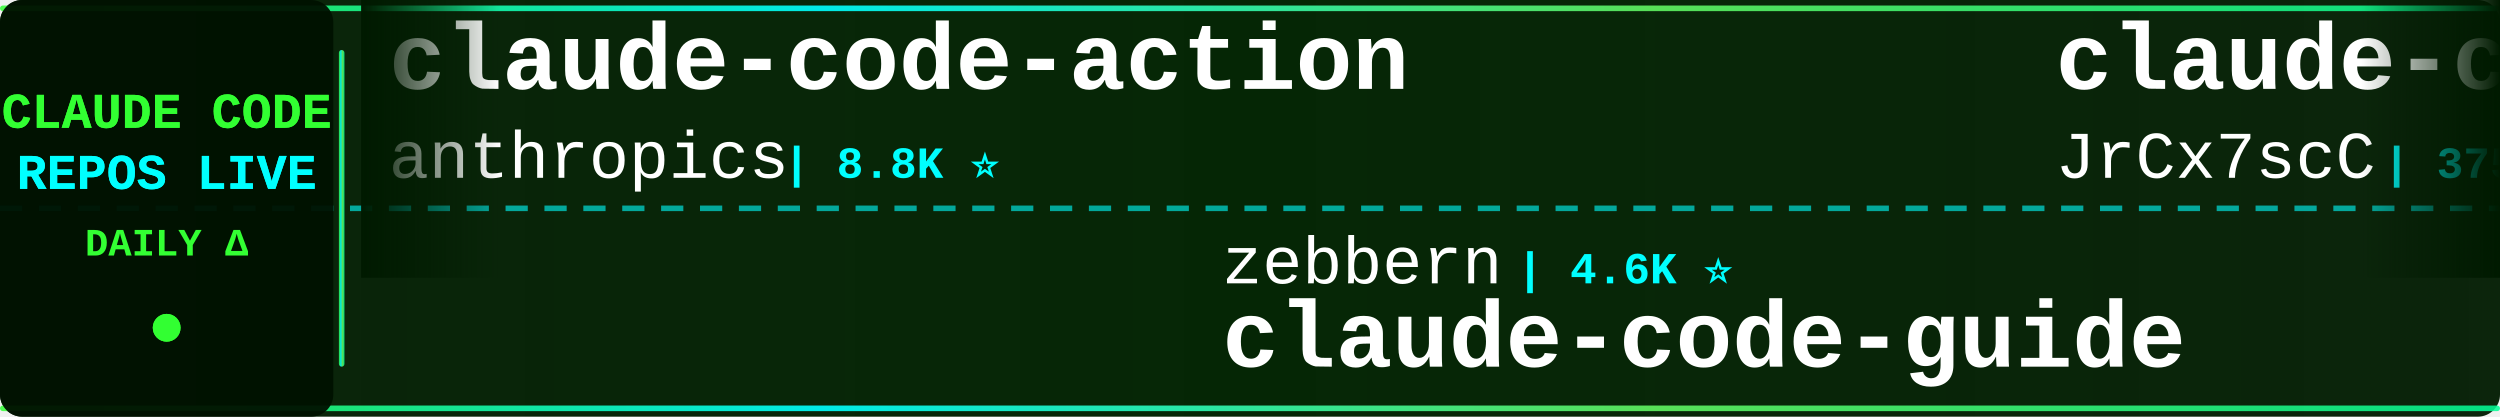
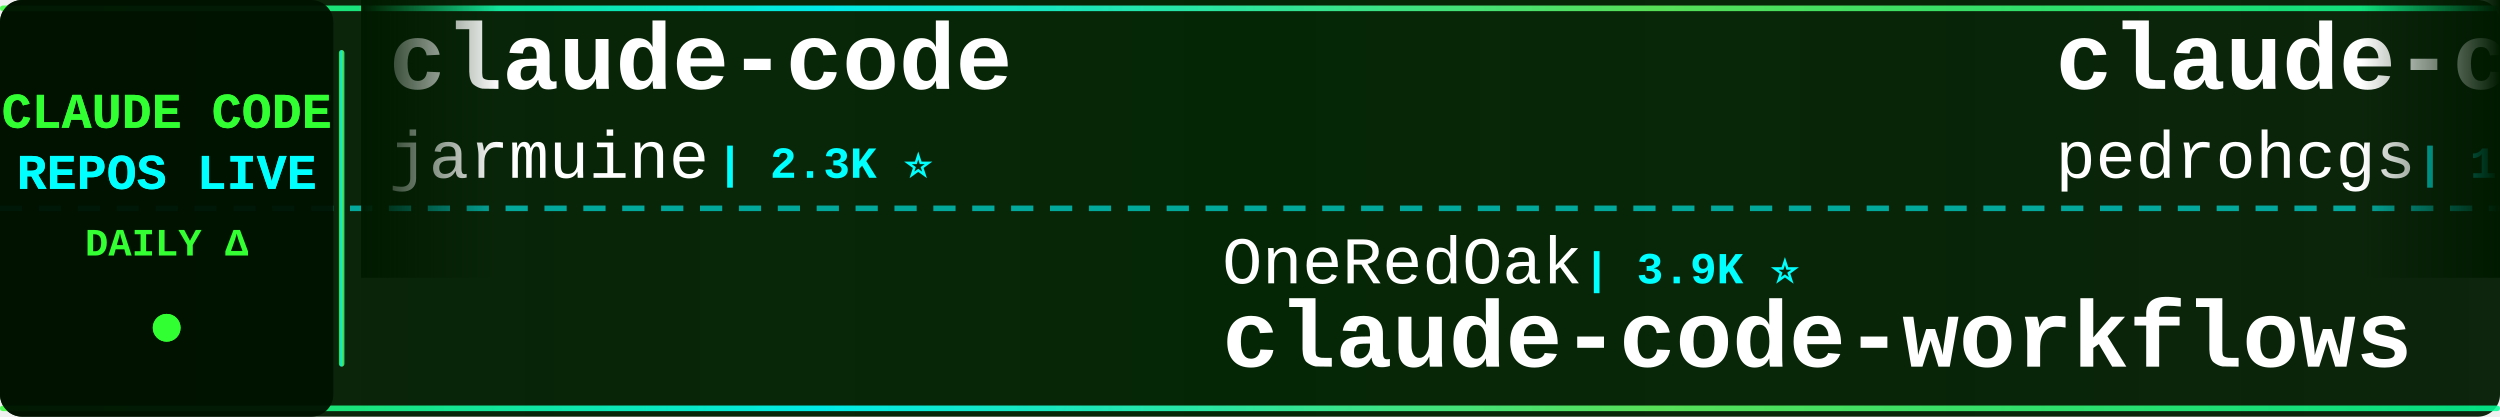
<svg xmlns="http://www.w3.org/2000/svg" width="900" height="150">
  <defs>
    <linearGradient id="tickerBg" x1="0%" y1="0%" x2="100%" y2="0%">
      <stop offset="0%" style="stop-color:#001a00;stop-opacity:0.95" />
      <stop offset="50%" style="stop-color:#002200;stop-opacity:0.98" />
      <stop offset="100%" style="stop-color:#001a00;stop-opacity:0.95" />
    </linearGradient>
    <linearGradient id="borderGrad" x1="0%" y1="0%" x2="100%" y2="0%">
      <stop offset="0%" style="stop-color:#33ff33;stop-opacity:0.85">
        <animate attributeName="stop-opacity" values="0.85;1;0.85" dur="2s" repeatCount="indefinite" />
      </stop>
      <stop offset="33%" style="stop-color:#00ffff;stop-opacity:0.9">
        <animate attributeName="stop-opacity" values="0.9;1;0.9" dur="2.2s" repeatCount="indefinite" />
      </stop>
      <stop offset="66%" style="stop-color:#66ff66;stop-opacity:0.85">
        <animate attributeName="stop-opacity" values="0.85;1;0.85" dur="1.8s" repeatCount="indefinite" />
      </stop>
      <stop offset="100%" style="stop-color:#00ff99;stop-opacity:0.85">
        <animate attributeName="stop-opacity" values="0.85;1;0.85" dur="2s" repeatCount="indefinite" />
      </stop>
    </linearGradient>
    <filter id="textGlow">
      <feGaussianBlur stdDeviation="0.1" result="coloredBlur" />
      <feMerge>
        <feMergeNode in="coloredBlur" />
        <feMergeNode in="SourceGraphic" />
      </feMerge>
    </filter>
    <filter id="metricGlow">
      <feGaussianBlur stdDeviation="0.2" result="coloredBlur" />
      <feMerge>
        <feMergeNode in="coloredBlur" />
        <feMergeNode in="SourceGraphic" />
      </feMerge>
    </filter>
    <linearGradient id="leftFade" x1="0%" y1="0%" x2="100%" y2="0%">
      <stop offset="0%" style="stop-color:#001a00;stop-opacity:1" />
      <stop offset="100%" style="stop-color:#001a00;stop-opacity:0" />
    </linearGradient>
    <linearGradient id="rightFade" x1="0%" y1="0%" x2="100%" y2="0%">
      <stop offset="0%" style="stop-color:#001a00;stop-opacity:0" />
      <stop offset="100%" style="stop-color:#001a00;stop-opacity:1" />
    </linearGradient>
  </defs>
  <rect width="900" height="150" fill="url(#tickerBg)" rx="8" />
  <rect x="0" y="2" width="900" height="2" fill="url(#borderGrad)" rx="1" />
  <rect x="0" y="146" width="900" height="2" fill="url(#borderGrad)" rx="1" />
  <line x1="0" y1="75" x2="900" y2="75" stroke="#00ffff" stroke-width="2" stroke-dasharray="8 6" opacity="0.6" />
  <rect x="0" y="0" width="120" height="150" fill="#001100" opacity="0.95" rx="8" />
  <text x="60" y="46" font-family="'Courier New', monospace" font-size="18" font-weight="bold" fill="#33ff33" text-anchor="middle" filter="url(#textGlow)">
    CLAUDE CODE
  </text>
  <text x="60" y="68" font-family="'Courier New', monospace" font-size="18" font-weight="bold" fill="#00ffff" text-anchor="middle" filter="url(#textGlow)">
    REPOS LIVE
  </text>
  <text x="60" y="92" font-family="'Courier New', monospace" font-size="14" font-weight="bold" fill="#33ff33" text-anchor="middle">
    DAILY Δ
  </text>
  <circle cx="60" cy="118" r="5" fill="#33ff33" filter="url(#metricGlow)">
    <animate attributeName="r" values="4;6;4" dur="1.5s" repeatCount="indefinite" />
    <animate attributeName="opacity" values="0.6;1;0.6" dur="1.5s" repeatCount="indefinite" />
  </circle>
  <rect x="122" y="18" width="2" height="114" fill="url(#borderGrad)" rx="1" />
  <clipPath id="tickerClip">
    <rect x="130" y="0" width="770" height="150" />
  </clipPath>
  <g clip-path="url(#tickerClip)">
    <g id="tickerItems">
      <animateTransform attributeName="transform" attributeType="XML" type="translate" from="0 0" to="-3000 0" dur="54s" repeatCount="indefinite" />
      <g transform="translate(0, 0)">
-         <text x="140" y="32" font-family="'Courier New', monospace" font-size="34" font-weight="bold" fill="#ffffff">claude-code-action</text>
-         <text x="140" y="64" font-family="'Courier New', monospace" font-size="24" font-weight="normal" fill="#ffffff" opacity="1.0">anthropics</text>
-         <text x="282" y="64" font-family="'Courier New', monospace" font-size="16" font-weight="bold" fill="#00ffff"> | 8.8K ⭐</text>
+         <text x="140" y="32" font-family="'Courier New', monospace" font-size="34" font-weight="bold" fill="#ffffff">claude-code</text>
+         <text x="140" y="64" font-family="'Courier New', monospace" font-size="24" font-weight="normal" fill="#ffffff" opacity="1.0">jarmuine</text>
+         <text x="258" y="64" font-family="'Courier New', monospace" font-size="16" font-weight="bold" fill="#00ffff"> | 2.3K ⭐</text>
      </g>
      <g transform="translate(300, 0)">
-         <text x="140" y="102" font-family="'Courier New', monospace" font-size="24" font-weight="normal" fill="#ffffff" opacity="1.0">zebbern</text>
-         <text x="246" y="102" font-family="'Courier New', monospace" font-size="16" font-weight="bold" fill="#00ffff"> | 4.6K ⭐</text>
-         <text x="140" y="132" font-family="'Courier New', monospace" font-size="34" font-weight="bold" fill="#ffffff">claude-code-guide</text>
+         <text x="140" y="102" font-family="'Courier New', monospace" font-size="24" font-weight="normal" fill="#ffffff" opacity="1.0">OneRedOak</text>
+         <text x="270" y="102" font-family="'Courier New', monospace" font-size="16" font-weight="bold" fill="#00ffff"> | 3.9K ⭐</text>
+         <text x="140" y="132" font-family="'Courier New', monospace" font-size="34" font-weight="bold" fill="#ffffff">claude-code-workflows</text>
      </g>
      <g transform="translate(600, 0)">
-         <text x="140" y="32" font-family="'Courier New', monospace" font-size="34" font-weight="bold" fill="#ffffff">claude-code-source</text>
-         <text x="140" y="64" font-family="'Courier New', monospace" font-size="24" font-weight="normal" fill="#ffffff" opacity="1.0">JrCx7scC</text>
-         <text x="258" y="64" font-family="'Courier New', monospace" font-size="16" font-weight="bold" fill="#00ffff"> | 375 ⭐</text>
+         <text x="140" y="32" font-family="'Courier New', monospace" font-size="34" font-weight="bold" fill="#ffffff">claude-code-my-workflow</text>
+         <text x="140" y="64" font-family="'Courier New', monospace" font-size="24" font-weight="normal" fill="#ffffff" opacity="1.0">pedrohcgs</text>
+         <text x="270" y="64" font-family="'Courier New', monospace" font-size="16" font-weight="bold" fill="#00ffff"> | 1.6K ⭐ +1</text>
      </g>
      <g transform="translate(900, 0)">
-         <text x="140" y="102" font-family="'Courier New', monospace" font-size="24" font-weight="normal" fill="#ffffff" opacity="1.0">sugyan</text>
-         <text x="234" y="102" font-family="'Courier New', monospace" font-size="16" font-weight="bold" fill="#00ffff"> | 1.1K ⭐</text>
-         <text x="140" y="132" font-family="'Courier New', monospace" font-size="34" font-weight="bold" fill="#ffffff">claude-code-webui</text>
+         <text x="140" y="102" font-family="'Courier New', monospace" font-size="24" font-weight="normal" fill="#ffffff" opacity="1.0">RishabhK103</text>
+         <text x="294" y="102" font-family="'Courier New', monospace" font-size="16" font-weight="bold" fill="#00ffff"> | 105 ⭐</text>
+         <text x="140" y="132" font-family="'Courier New', monospace" font-size="34" font-weight="bold" fill="#ffffff">claude-code</text>
      </g>
      <g transform="translate(1200, 0)">
-         <text x="140" y="32" font-family="'Courier New', monospace" font-size="34" font-weight="bold" fill="#ffffff">claude-code</text>
-         <text x="140" y="64" font-family="'Courier New', monospace" font-size="24" font-weight="normal" fill="#ffffff" opacity="1.0">Onewon</text>
-         <text x="234" y="64" font-family="'Courier New', monospace" font-size="16" font-weight="bold" fill="#00ffff"> | 181 ⭐</text>
+         <text x="140" y="32" font-family="'Courier New', monospace" font-size="34" font-weight="bold" fill="#ffffff">claude-code-templates</text>
+         <text x="140" y="64" font-family="'Courier New', monospace" font-size="24" font-weight="normal" fill="#ffffff" opacity="1.0">davila7</text>
+         <text x="246" y="64" font-family="'Courier New', monospace" font-size="16" font-weight="bold" fill="#00ffff"> | 30.5K ⭐ +4</text>
      </g>
      <g transform="translate(1500, 0)">
-         <text x="140" y="102" font-family="'Courier New', monospace" font-size="24" font-weight="normal" fill="#ffffff" opacity="1.0">pedrohcgs</text>
-         <text x="270" y="102" font-family="'Courier New', monospace" font-size="16" font-weight="bold" fill="#00ffff"> | 1.6K ⭐ +3</text>
-         <text x="140" y="132" font-family="'Courier New', monospace" font-size="34" font-weight="bold" fill="#ffffff">claude-code-my-workflow</text>
+         <text x="140" y="102" font-family="'Courier New', monospace" font-size="24" font-weight="normal" fill="#ffffff" opacity="1.0">AICoderTudou</text>
+         <text x="306" y="102" font-family="'Courier New', monospace" font-size="16" font-weight="bold" fill="#00ffff"> | 495 ⭐</text>
+         <text x="140" y="132" font-family="'Courier New', monospace" font-size="34" font-weight="bold" fill="#ffffff">claude-code-tudou</text>
      </g>
      <g transform="translate(1800, 0)">
-         <text x="140" y="32" font-family="'Courier New', monospace" font-size="34" font-weight="bold" fill="#ffffff">claude-code</text>
-         <text x="140" y="64" font-family="'Courier New', monospace" font-size="24" font-weight="normal" fill="#ffffff" opacity="1.0">T-Lab-CUHKSZ</text>
-         <text x="306" y="64" font-family="'Courier New', monospace" font-size="16" font-weight="bold" fill="#00ffff"> | 329 ⭐</text>
+         <text x="140" y="32" font-family="'Courier New', monospace" font-size="34" font-weight="bold" fill="#ffffff">claude-code-settings</text>
+         <text x="140" y="64" font-family="'Courier New', monospace" font-size="24" font-weight="normal" fill="#ffffff" opacity="1.0">feiskyer</text>
+         <text x="258" y="64" font-family="'Courier New', monospace" font-size="16" font-weight="bold" fill="#00ffff"> | 1.6K ⭐ +1</text>
      </g>
      <g transform="translate(2100, 0)">
-         <text x="140" y="102" font-family="'Courier New', monospace" font-size="24" font-weight="normal" fill="#ffffff" opacity="1.0">Pimzino</text>
-         <text x="246" y="102" font-family="'Courier New', monospace" font-size="16" font-weight="bold" fill="#00ffff"> | 3.9K ⭐</text>
-         <text x="140" y="132" font-family="'Courier New', monospace" font-size="34" font-weight="bold" fill="#ffffff">claude-code-spec-workflo...</text>
+         <text x="140" y="102" font-family="'Courier New', monospace" font-size="24" font-weight="normal" fill="#ffffff" opacity="1.0">SeemSeam</text>
+         <text x="258" y="102" font-family="'Courier New', monospace" font-size="16" font-weight="bold" fill="#00ffff"> | 3.5K ⭐ +2</text>
+         <text x="140" y="132" font-family="'Courier New', monospace" font-size="34" font-weight="bold" fill="#ffffff">claude_codex_bridge</text>
      </g>
      <g transform="translate(2400, 0)">
-         <text x="140" y="32" font-family="'Courier New', monospace" font-size="34" font-weight="bold" fill="#ffffff">claude-code-tips</text>
-         <text x="140" y="64" font-family="'Courier New', monospace" font-size="24" font-weight="normal" fill="#ffffff" opacity="1.0">ykdojo</text>
-         <text x="234" y="64" font-family="'Courier New', monospace" font-size="16" font-weight="bold" fill="#00ffff"> | 10.0K ⭐</text>
+         <text x="140" y="32" font-family="'Courier New', monospace" font-size="34" font-weight="bold" fill="#ffffff">Auto-claude-code-researc...</text>
+         <text x="140" y="64" font-family="'Courier New', monospace" font-size="24" font-weight="normal" fill="#ffffff" opacity="1.0">wanshuiyin</text>
+         <text x="282" y="64" font-family="'Courier New', monospace" font-size="16" font-weight="bold" fill="#00ffff"> | 15.7K ⭐ +3</text>
      </g>
      <g transform="translate(2700, 0)">
-         <text x="140" y="102" font-family="'Courier New', monospace" font-size="24" font-weight="normal" fill="#ffffff" opacity="1.0">ChrisWiles</text>
-         <text x="282" y="102" font-family="'Courier New', monospace" font-size="16" font-weight="bold" fill="#00ffff"> | 6.1K ⭐</text>
-         <text x="140" y="132" font-family="'Courier New', monospace" font-size="34" font-weight="bold" fill="#ffffff">claude-code-showcase</text>
+         <text x="140" y="102" font-family="'Courier New', monospace" font-size="24" font-weight="normal" fill="#ffffff" opacity="1.0">VoltAgent</text>
+         <text x="270" y="102" font-family="'Courier New', monospace" font-size="16" font-weight="bold" fill="#00ffff"> | 24.8K ⭐ +8</text>
+         <text x="140" y="132" font-family="'Courier New', monospace" font-size="34" font-weight="bold" fill="#ffffff">awesome-claude-code-suba...</text>
      </g>
      <g transform="translate(3000, 0)">
-         <text x="140" y="32" font-family="'Courier New', monospace" font-size="34" font-weight="bold" fill="#ffffff">claude-code-action</text>
-         <text x="140" y="64" font-family="'Courier New', monospace" font-size="24" font-weight="normal" fill="#ffffff" opacity="1.0">anthropics</text>
-         <text x="282" y="64" font-family="'Courier New', monospace" font-size="16" font-weight="bold" fill="#00ffff"> | 8.8K ⭐</text>
+         <text x="140" y="32" font-family="'Courier New', monospace" font-size="34" font-weight="bold" fill="#ffffff">claude-code</text>
+         <text x="140" y="64" font-family="'Courier New', monospace" font-size="24" font-weight="normal" fill="#ffffff" opacity="1.0">jarmuine</text>
+         <text x="258" y="64" font-family="'Courier New', monospace" font-size="16" font-weight="bold" fill="#00ffff"> | 2.3K ⭐</text>
      </g>
      <g transform="translate(3300, 0)">
-         <text x="140" y="102" font-family="'Courier New', monospace" font-size="24" font-weight="normal" fill="#ffffff" opacity="1.0">zebbern</text>
-         <text x="246" y="102" font-family="'Courier New', monospace" font-size="16" font-weight="bold" fill="#00ffff"> | 4.6K ⭐</text>
-         <text x="140" y="132" font-family="'Courier New', monospace" font-size="34" font-weight="bold" fill="#ffffff">claude-code-guide</text>
+         <text x="140" y="102" font-family="'Courier New', monospace" font-size="24" font-weight="normal" fill="#ffffff" opacity="1.0">OneRedOak</text>
+         <text x="270" y="102" font-family="'Courier New', monospace" font-size="16" font-weight="bold" fill="#00ffff"> | 3.9K ⭐</text>
+         <text x="140" y="132" font-family="'Courier New', monospace" font-size="34" font-weight="bold" fill="#ffffff">claude-code-workflows</text>
      </g>
      <g transform="translate(3600, 0)">
-         <text x="140" y="32" font-family="'Courier New', monospace" font-size="34" font-weight="bold" fill="#ffffff">claude-code-source</text>
-         <text x="140" y="64" font-family="'Courier New', monospace" font-size="24" font-weight="normal" fill="#ffffff" opacity="1.0">JrCx7scC</text>
-         <text x="258" y="64" font-family="'Courier New', monospace" font-size="16" font-weight="bold" fill="#00ffff"> | 375 ⭐</text>
+         <text x="140" y="32" font-family="'Courier New', monospace" font-size="34" font-weight="bold" fill="#ffffff">claude-code-my-workflow</text>
+         <text x="140" y="64" font-family="'Courier New', monospace" font-size="24" font-weight="normal" fill="#ffffff" opacity="1.0">pedrohcgs</text>
+         <text x="270" y="64" font-family="'Courier New', monospace" font-size="16" font-weight="bold" fill="#00ffff"> | 1.6K ⭐ +1</text>
      </g>
      <g transform="translate(3900, 0)">
-         <text x="140" y="102" font-family="'Courier New', monospace" font-size="24" font-weight="normal" fill="#ffffff" opacity="1.0">sugyan</text>
-         <text x="234" y="102" font-family="'Courier New', monospace" font-size="16" font-weight="bold" fill="#00ffff"> | 1.1K ⭐</text>
-         <text x="140" y="132" font-family="'Courier New', monospace" font-size="34" font-weight="bold" fill="#ffffff">claude-code-webui</text>
+         <text x="140" y="102" font-family="'Courier New', monospace" font-size="24" font-weight="normal" fill="#ffffff" opacity="1.0">RishabhK103</text>
+         <text x="294" y="102" font-family="'Courier New', monospace" font-size="16" font-weight="bold" fill="#00ffff"> | 105 ⭐</text>
+         <text x="140" y="132" font-family="'Courier New', monospace" font-size="34" font-weight="bold" fill="#ffffff">claude-code</text>
      </g>
    </g>
  </g>
  <rect x="130" y="0" width="50" height="100" fill="url(#leftFade)" />
  <rect x="850" y="0" width="50" height="100" fill="url(#rightFade)" />
</svg>
